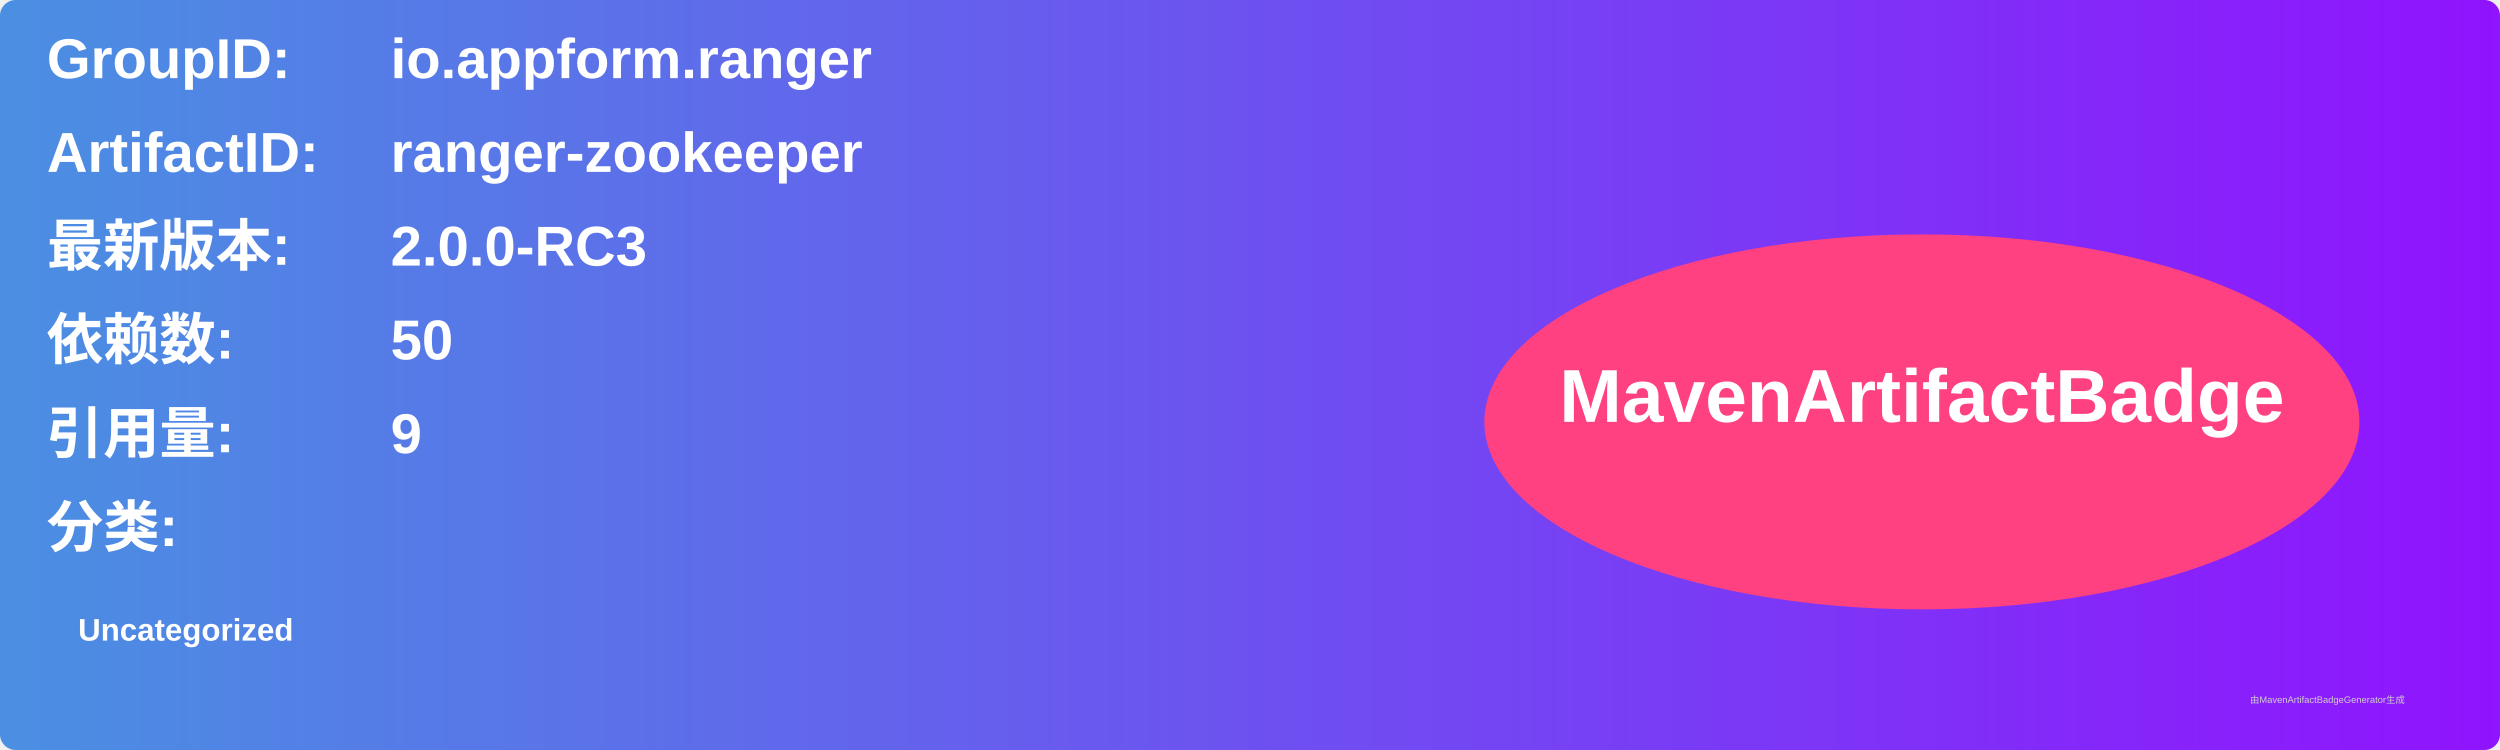
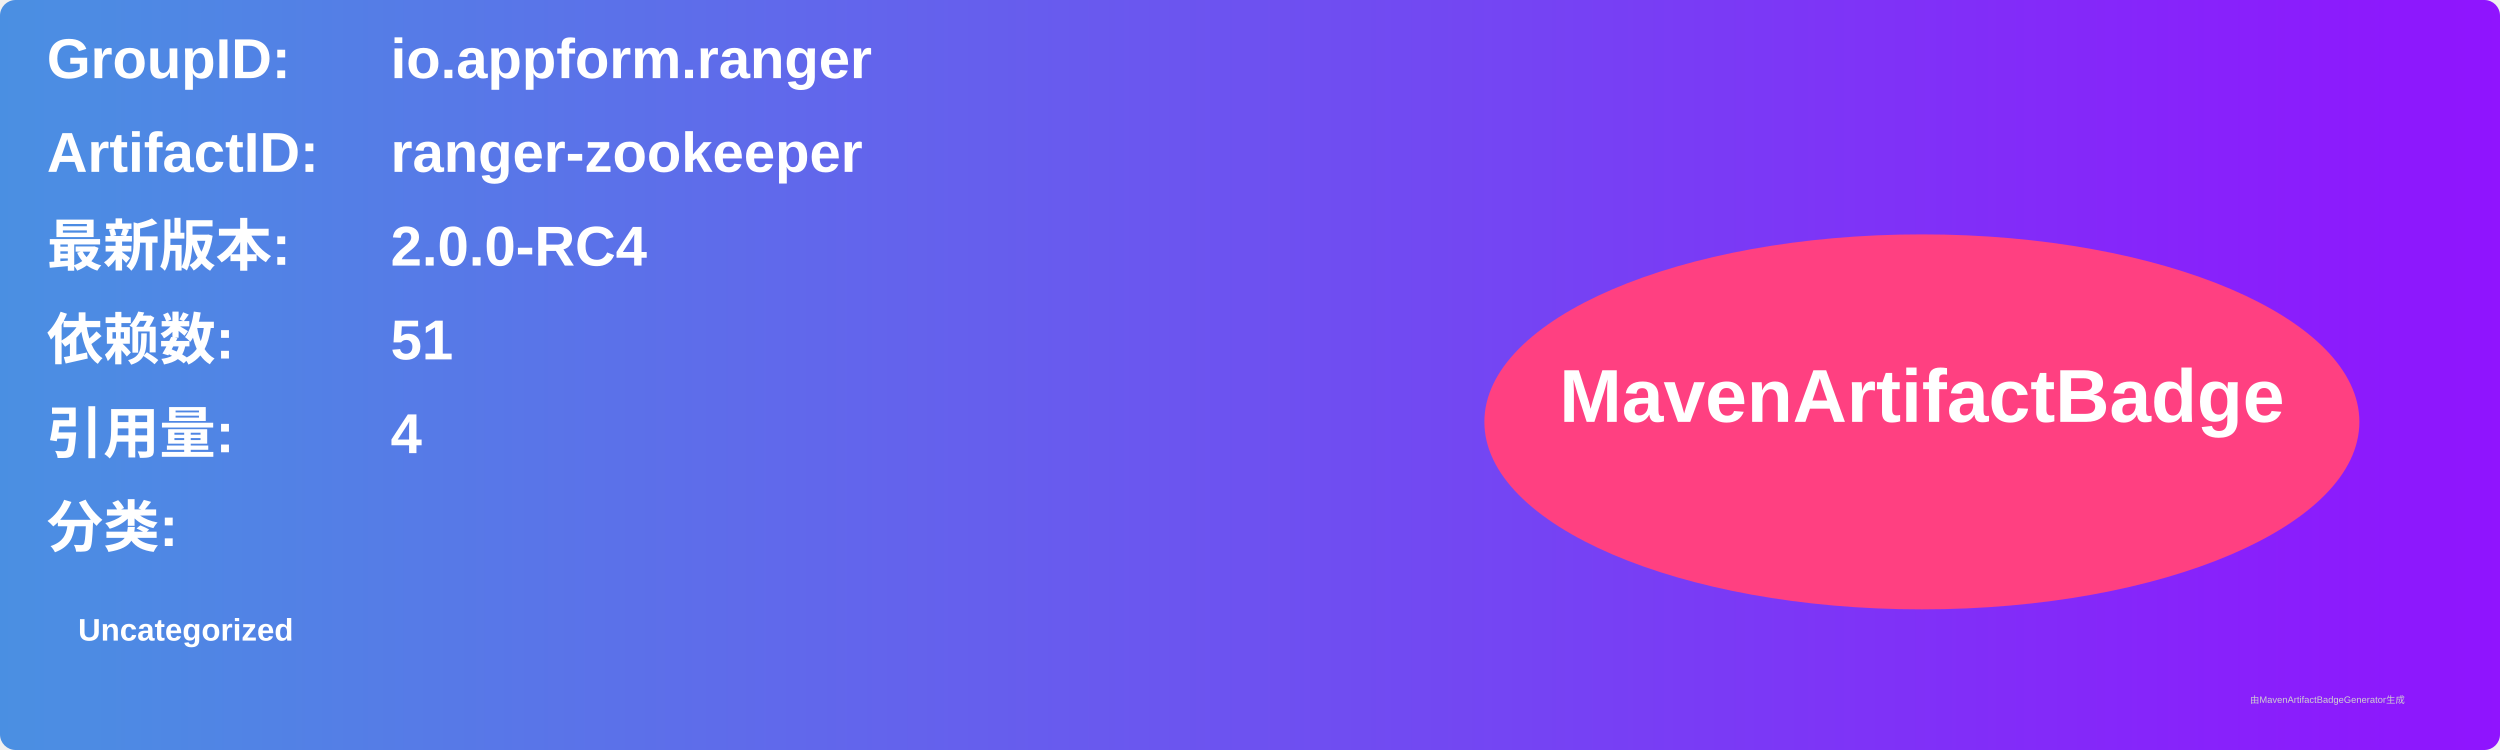
<svg xmlns="http://www.w3.org/2000/svg" width="800" height="240" viewBox="0 0 800 240">
  <linearGradient id="grad" x1="0%" y1="0%" x2="100%" y2="0%">
    <stop offset="0%" stop-color="#4a90e2" />
    <stop offset="100%" stop-color="#9013fe" />
  </linearGradient>
  <rect width="100%" height="100%" rx="5" ry="5" fill="url(#grad)" />
  <g transform="translate(15, 15)">
    <text x="0" y="10" font-family="Arial" font-size="18" fill="white" font-weight="bold" width="260">GroupID:</text>
    <text x="110" y="10" font-family="Arial" font-size="18" fill="white" font-weight="bold" width="460">io.appform.ranger</text>
    <text x="0" y="40" font-family="Arial" font-size="18" fill="white" font-weight="bold" width="260">ArtifactID:</text>
    <text x="110" y="40" font-family="Arial" font-size="18" fill="white" font-weight="bold" width="460">ranger-zookeeper</text>
    <text x="0" y="70" font-family="Arial" font-size="18" fill="white" font-weight="bold">最新版本:</text>
    <text x="110" y="70" font-family="Arial" font-size="18" fill="white" font-weight="bold">
-       <tspan font-weight="bold">2.0.0-RC3</tspan>
+       <tspan font-weight="bold">2.0.0-RC4</tspan>
    </text>
    <text x="0" y="100" font-family="Arial" font-size="18" fill="white" font-weight="bold">依赖数: </text>
    <text x="110" y="100" font-family="Arial" font-size="18" fill="white">
-       <tspan font-weight="bold">50</tspan>
+       <tspan font-weight="bold">51</tspan>
    </text>
    <text x="0" y="130" font-family="Arial" font-size="18" fill="white" font-weight="bold">引用量: </text>
    <text x="110" y="130" font-family="Arial" font-size="18" fill="white">
-       <tspan font-weight="bold">9</tspan>
+       <tspan font-weight="bold">4</tspan>
    </text>
    <text x="0" y="160" font-family="Arial" font-size="18" fill="white" font-weight="bold">分类:</text>
    <text x="10" y="190" font-family="Arial" font-size="10" fill="white">
      <tspan font-weight="bold">Uncategorized</tspan>
    </text>
    <ellipse cx="600" cy="120" rx="140" ry="60" fill="#ff4081" />
    <text x="600" y="120" text-anchor="middle" font-family="Arial" font-size="24" fill="white" font-weight="bold">MavenArtifactBadge</text>
  </g>
  <text x="720" y="225" font-family="Arial" font-size="3" fill="#d0d0d0">由MavenArtifactBadgeGenerator生成</text>
</svg>
